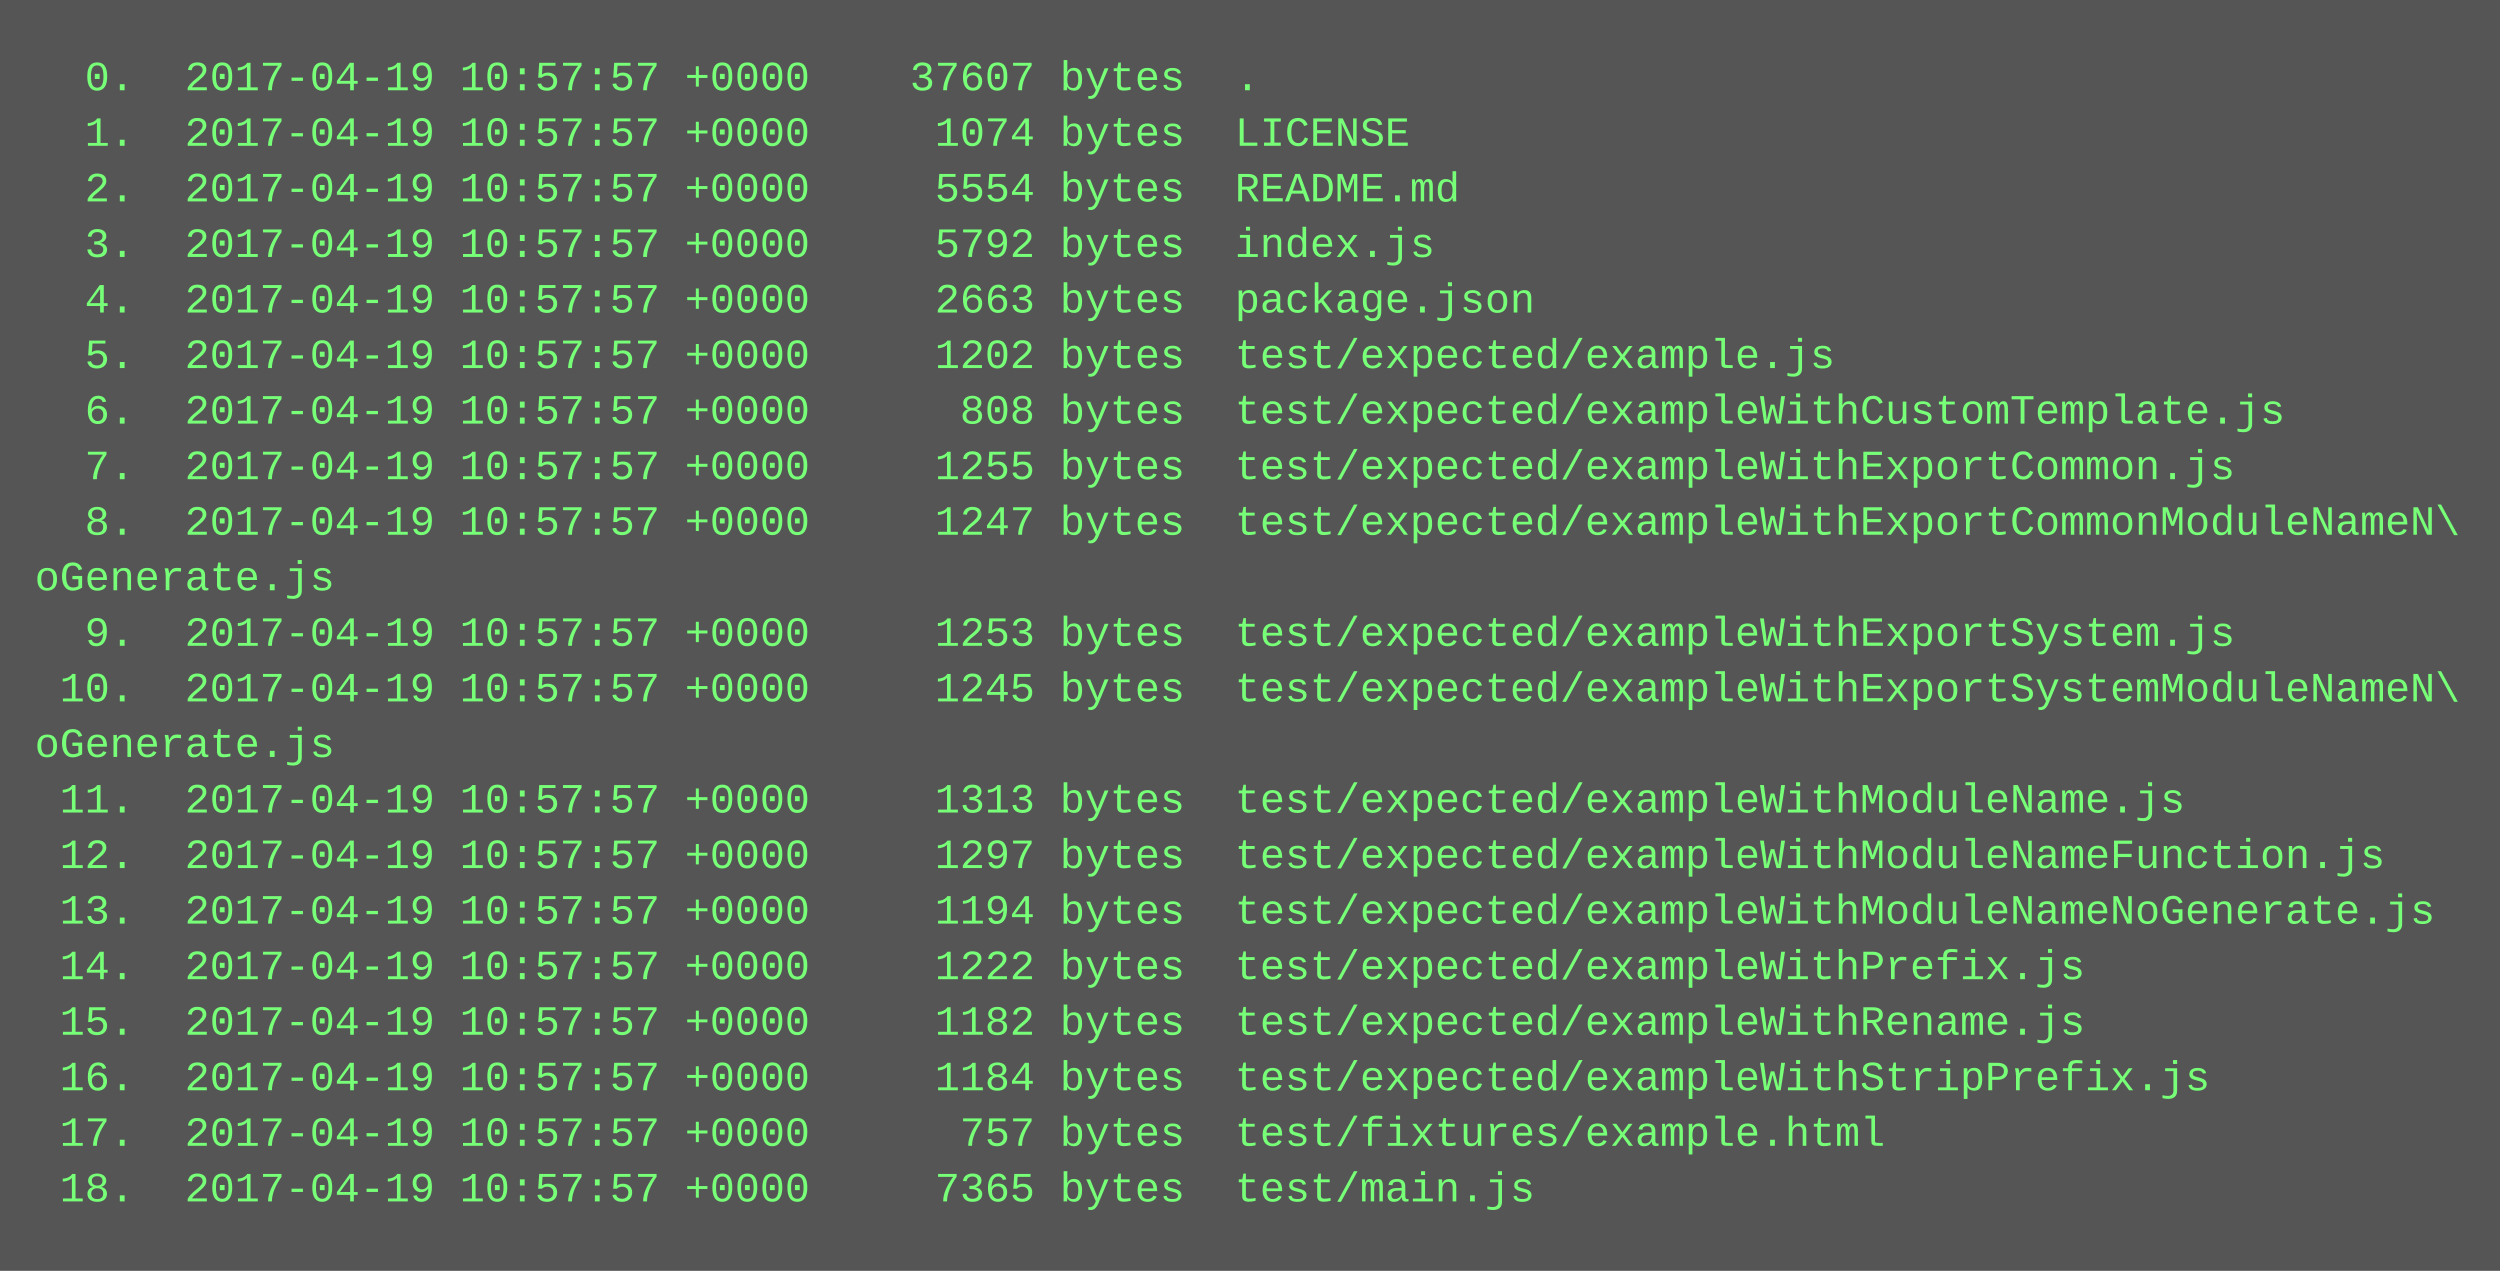
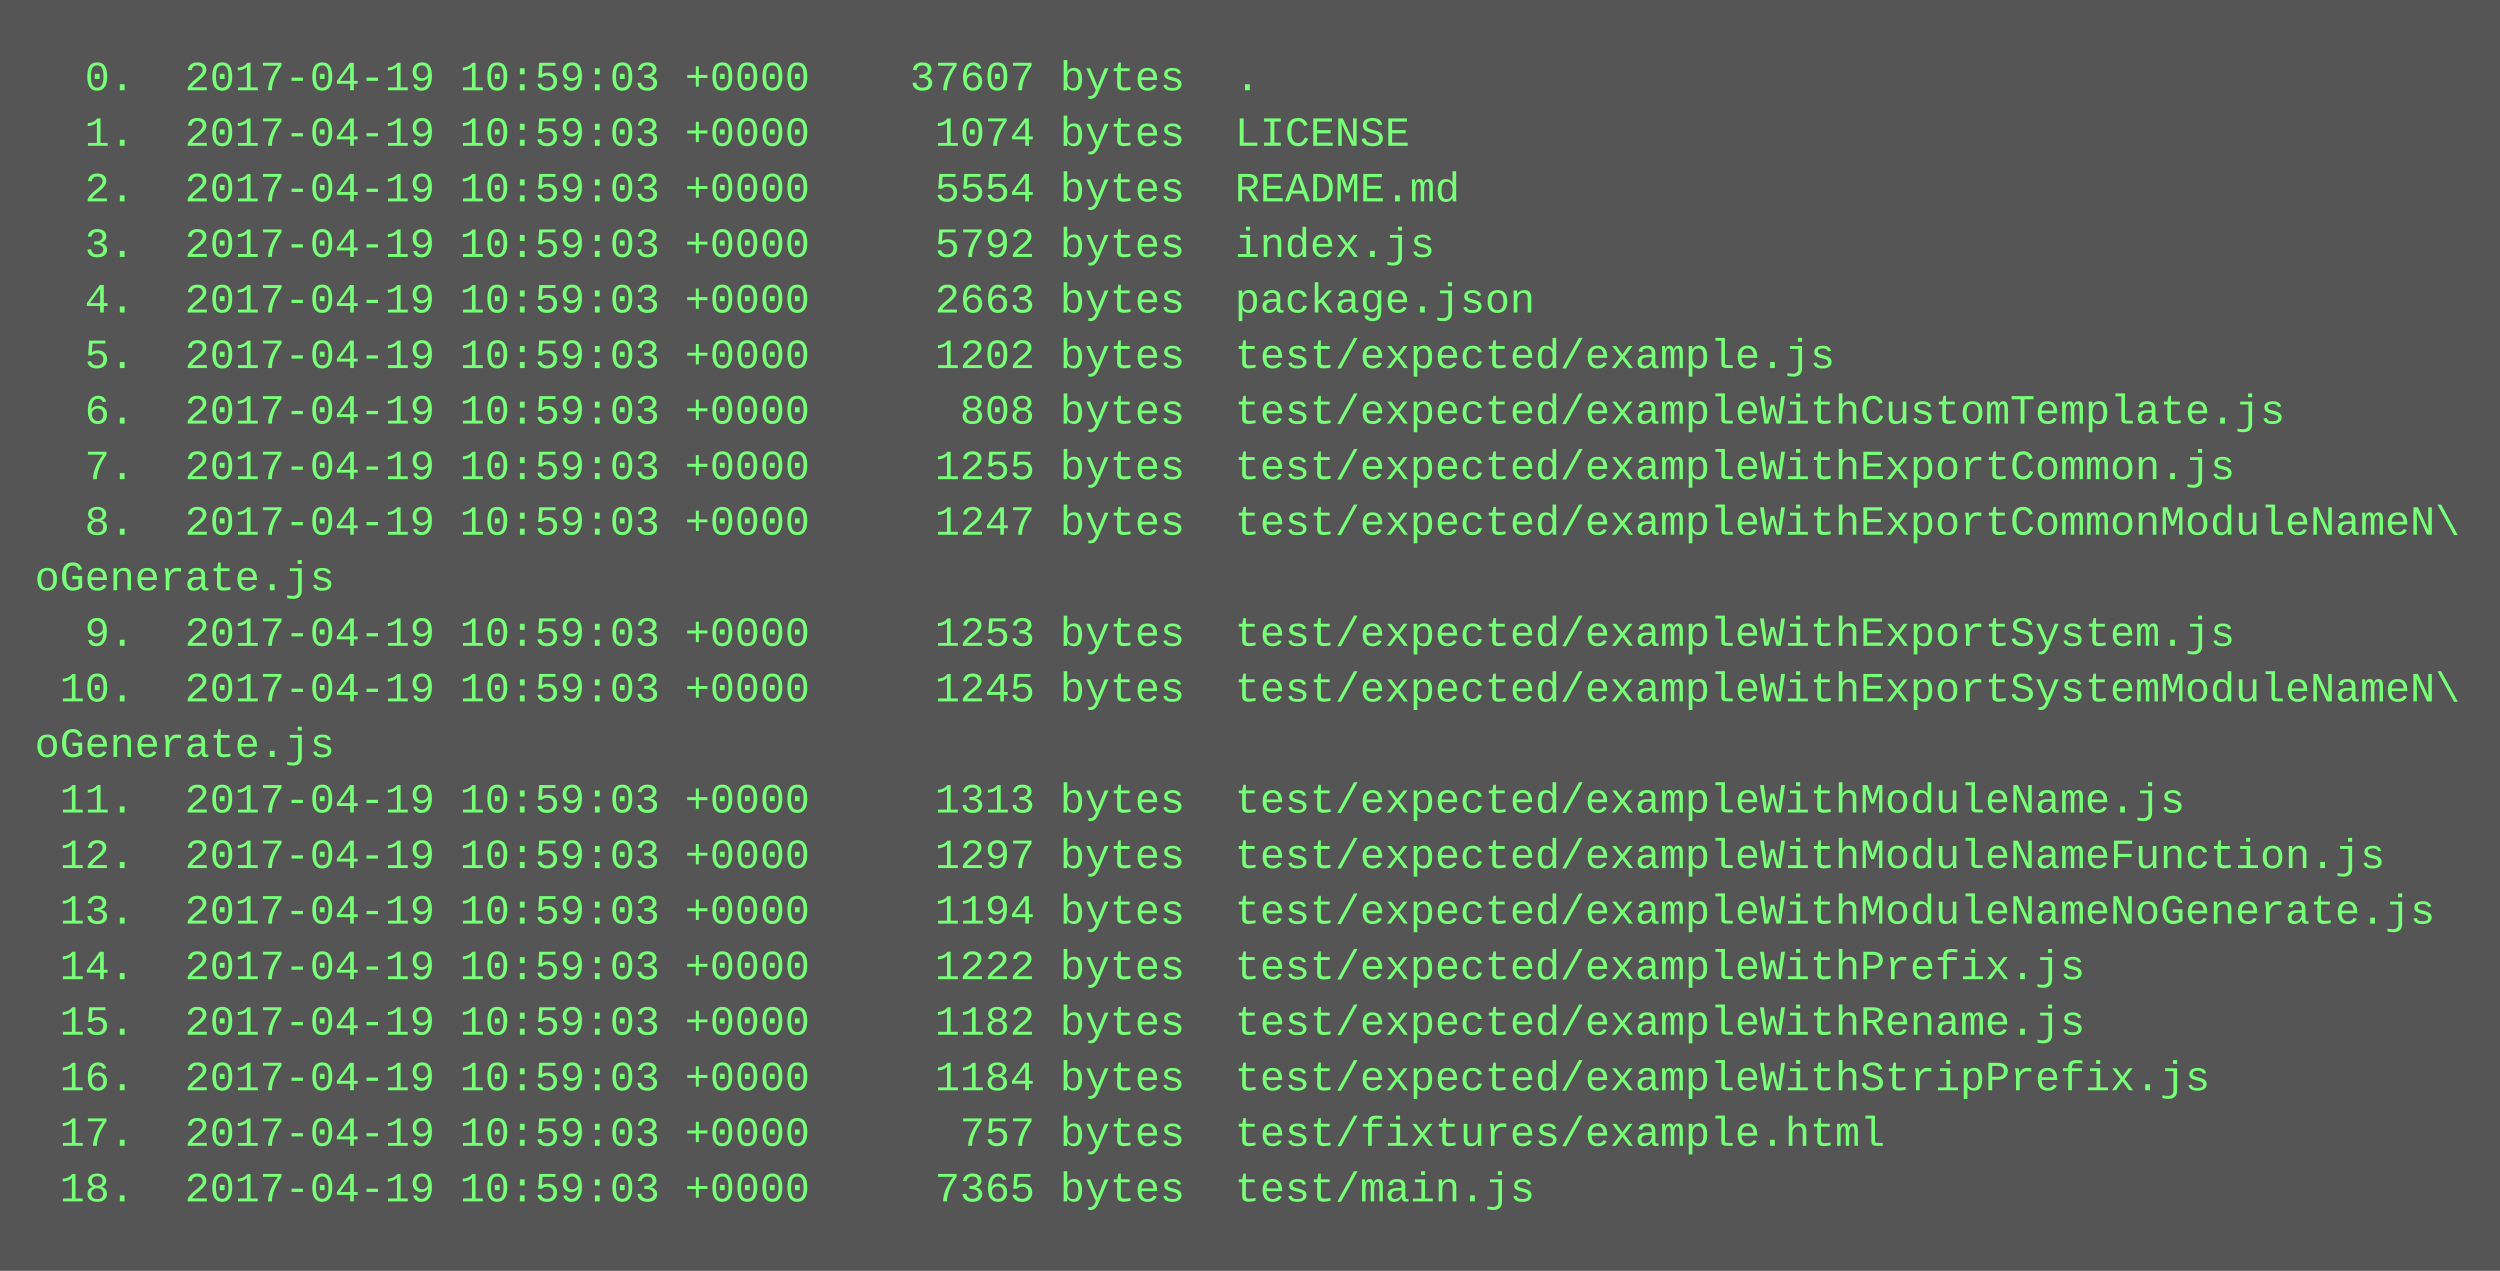
<svg xmlns="http://www.w3.org/2000/svg" height="366" width="720">
  <rect height="366" fill="#555" width="720" />
  <text fill="#7f7" font-family="Courier New" font-size="12" xml:space="preserve">
-     <tspan x="10" y="26">  0.  2017-04-19 10:57:57 +0000    37607 bytes  .</tspan>
-     <tspan x="10" y="42">  1.  2017-04-19 10:57:57 +0000     1074 bytes  LICENSE</tspan>
-     <tspan x="10" y="58">  2.  2017-04-19 10:57:57 +0000     5554 bytes  README.md</tspan>
-     <tspan x="10" y="74">  3.  2017-04-19 10:57:57 +0000     5792 bytes  index.js</tspan>
-     <tspan x="10" y="90">  4.  2017-04-19 10:57:57 +0000     2663 bytes  package.json</tspan>
-     <tspan x="10" y="106">  5.  2017-04-19 10:57:57 +0000     1202 bytes  test/expected/example.js</tspan>
-     <tspan x="10" y="122">  6.  2017-04-19 10:57:57 +0000      808 bytes  test/expected/exampleWithCustomTemplate.js</tspan>
-     <tspan x="10" y="138">  7.  2017-04-19 10:57:57 +0000     1255 bytes  test/expected/exampleWithExportCommon.js</tspan>
-     <tspan x="10" y="154">  8.  2017-04-19 10:57:57 +0000     1247 bytes  test/expected/exampleWithExportCommonModuleNameN\</tspan>
+     <tspan x="10" y="26">  0.  2017-04-19 10:59:03 +0000    37607 bytes  .</tspan>
+     <tspan x="10" y="42">  1.  2017-04-19 10:59:03 +0000     1074 bytes  LICENSE</tspan>
+     <tspan x="10" y="58">  2.  2017-04-19 10:59:03 +0000     5554 bytes  README.md</tspan>
+     <tspan x="10" y="74">  3.  2017-04-19 10:59:03 +0000     5792 bytes  index.js</tspan>
+     <tspan x="10" y="90">  4.  2017-04-19 10:59:03 +0000     2663 bytes  package.json</tspan>
+     <tspan x="10" y="106">  5.  2017-04-19 10:59:03 +0000     1202 bytes  test/expected/example.js</tspan>
+     <tspan x="10" y="122">  6.  2017-04-19 10:59:03 +0000      808 bytes  test/expected/exampleWithCustomTemplate.js</tspan>
+     <tspan x="10" y="138">  7.  2017-04-19 10:59:03 +0000     1255 bytes  test/expected/exampleWithExportCommon.js</tspan>
+     <tspan x="10" y="154">  8.  2017-04-19 10:59:03 +0000     1247 bytes  test/expected/exampleWithExportCommonModuleNameN\</tspan>
    <tspan x="10" y="170">oGenerate.js</tspan>
-     <tspan x="10" y="186">  9.  2017-04-19 10:57:57 +0000     1253 bytes  test/expected/exampleWithExportSystem.js</tspan>
-     <tspan x="10" y="202"> 10.  2017-04-19 10:57:57 +0000     1245 bytes  test/expected/exampleWithExportSystemModuleNameN\</tspan>
+     <tspan x="10" y="186">  9.  2017-04-19 10:59:03 +0000     1253 bytes  test/expected/exampleWithExportSystem.js</tspan>
+     <tspan x="10" y="202"> 10.  2017-04-19 10:59:03 +0000     1245 bytes  test/expected/exampleWithExportSystemModuleNameN\</tspan>
    <tspan x="10" y="218">oGenerate.js</tspan>
-     <tspan x="10" y="234"> 11.  2017-04-19 10:57:57 +0000     1313 bytes  test/expected/exampleWithModuleName.js</tspan>
-     <tspan x="10" y="250"> 12.  2017-04-19 10:57:57 +0000     1297 bytes  test/expected/exampleWithModuleNameFunction.js</tspan>
-     <tspan x="10" y="266"> 13.  2017-04-19 10:57:57 +0000     1194 bytes  test/expected/exampleWithModuleNameNoGenerate.js</tspan>
-     <tspan x="10" y="282"> 14.  2017-04-19 10:57:57 +0000     1222 bytes  test/expected/exampleWithPrefix.js</tspan>
-     <tspan x="10" y="298"> 15.  2017-04-19 10:57:57 +0000     1182 bytes  test/expected/exampleWithRename.js</tspan>
-     <tspan x="10" y="314"> 16.  2017-04-19 10:57:57 +0000     1184 bytes  test/expected/exampleWithStripPrefix.js</tspan>
-     <tspan x="10" y="330"> 17.  2017-04-19 10:57:57 +0000      757 bytes  test/fixtures/example.html</tspan>
-     <tspan x="10" y="346"> 18.  2017-04-19 10:57:57 +0000     7365 bytes  test/main.js</tspan>
+     <tspan x="10" y="234"> 11.  2017-04-19 10:59:03 +0000     1313 bytes  test/expected/exampleWithModuleName.js</tspan>
+     <tspan x="10" y="250"> 12.  2017-04-19 10:59:03 +0000     1297 bytes  test/expected/exampleWithModuleNameFunction.js</tspan>
+     <tspan x="10" y="266"> 13.  2017-04-19 10:59:03 +0000     1194 bytes  test/expected/exampleWithModuleNameNoGenerate.js</tspan>
+     <tspan x="10" y="282"> 14.  2017-04-19 10:59:03 +0000     1222 bytes  test/expected/exampleWithPrefix.js</tspan>
+     <tspan x="10" y="298"> 15.  2017-04-19 10:59:03 +0000     1182 bytes  test/expected/exampleWithRename.js</tspan>
+     <tspan x="10" y="314"> 16.  2017-04-19 10:59:03 +0000     1184 bytes  test/expected/exampleWithStripPrefix.js</tspan>
+     <tspan x="10" y="330"> 17.  2017-04-19 10:59:03 +0000      757 bytes  test/fixtures/example.html</tspan>
+     <tspan x="10" y="346"> 18.  2017-04-19 10:59:03 +0000     7365 bytes  test/main.js</tspan>
  </text>
</svg>
